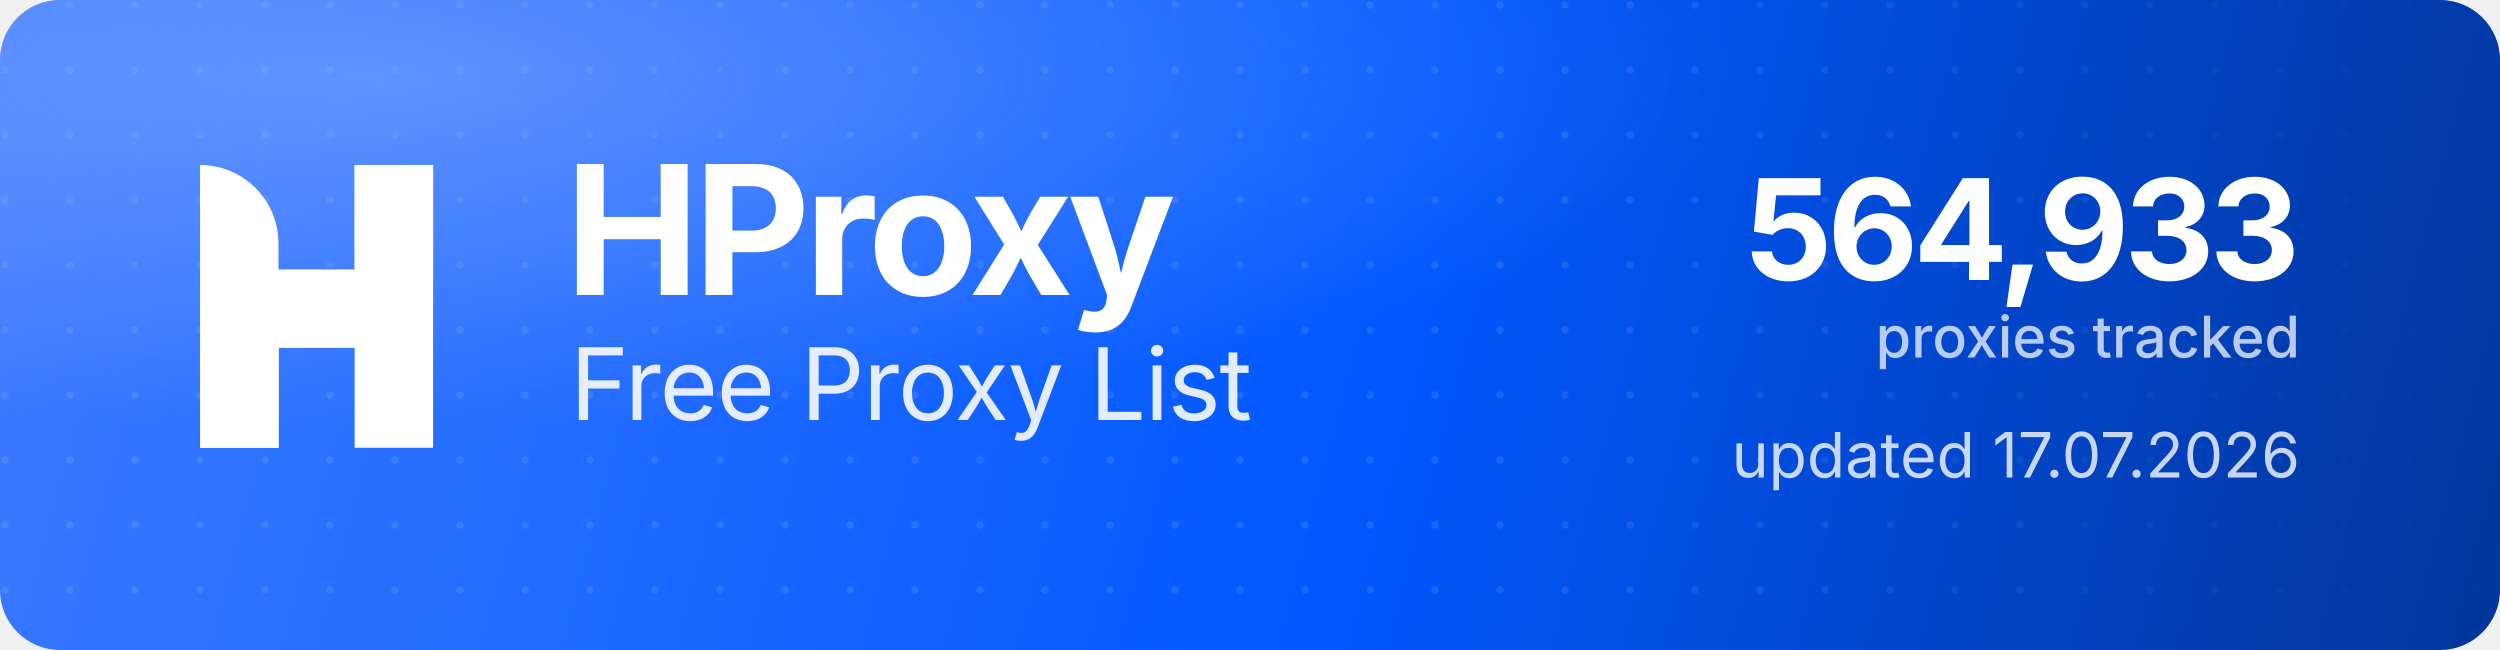
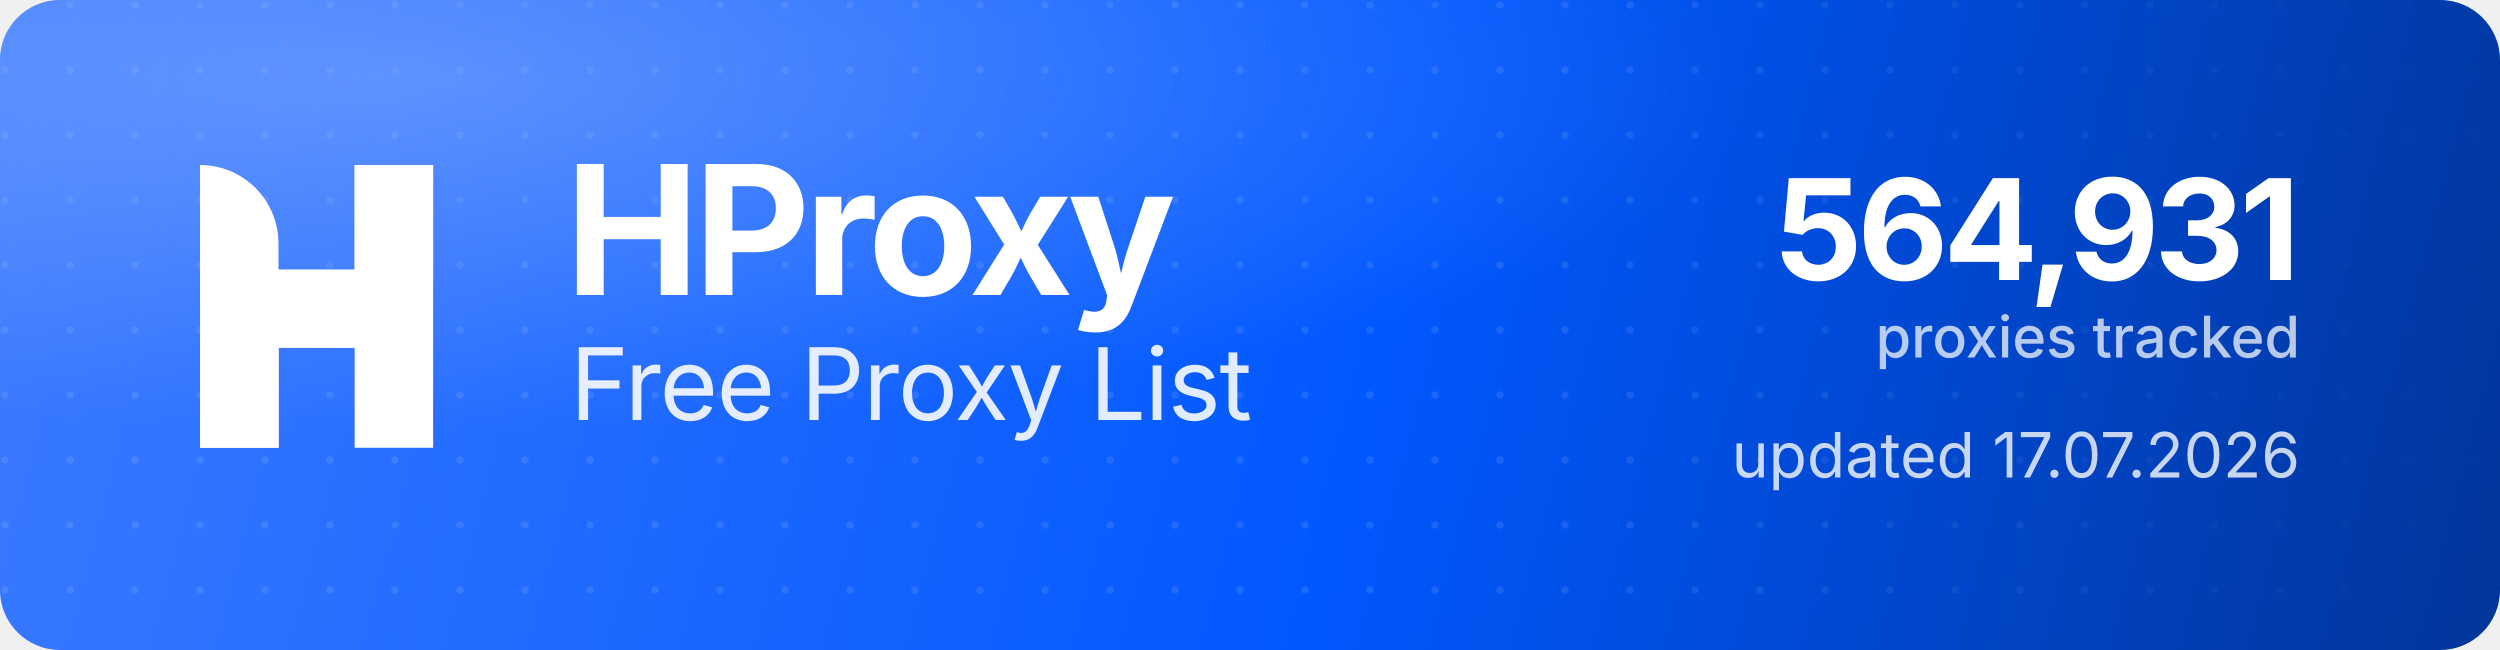
<svg xmlns="http://www.w3.org/2000/svg" width="1000" height="260" viewBox="0 0 1000 260" role="img" aria-label="HProxy Free Proxy List">
  <defs>
    <linearGradient id="hp-bg" x1="0" y1="0" x2="1000" y2="260" gradientUnits="userSpaceOnUse">
      <stop offset="0" stop-color="#3D7BFF" />
      <stop offset="0.55" stop-color="#0158FF" />
      <stop offset="1" stop-color="#013599" />
    </linearGradient>
    <radialGradient id="hp-glow" cx="0.16" cy="0.12" r="0.9">
      <stop offset="0" stop-color="#8FB4FF" stop-opacity="0.5" />
      <stop offset="0.6" stop-color="#8FB4FF" stop-opacity="0" />
    </radialGradient>
    <pattern id="hp-dots" width="26" height="26" patternUnits="userSpaceOnUse">
      <circle cx="2" cy="2" r="1.5" fill="#FFFFFF" fill-opacity="0.10" />
    </pattern>
    <linearGradient id="hp-dot-fade" x1="0" y1="0" x2="1000" y2="0" gradientUnits="userSpaceOnUse">
      <stop offset="0" stop-color="#FFFFFF" stop-opacity="1" />
      <stop offset="0.62" stop-color="#FFFFFF" stop-opacity="1" />
      <stop offset="1" stop-color="#FFFFFF" stop-opacity="0" />
    </linearGradient>
    <mask id="hp-dot-mask">
      <rect width="1000" height="260" fill="url(#hp-dot-fade)" />
    </mask>
  </defs>
  <rect width="1000" height="260" rx="24" fill="url(#hp-bg)" />
  <rect width="1000" height="260" rx="24" fill="url(#hp-dots)" mask="url(#hp-dot-mask)" />
  <rect width="1000" height="260" rx="24" fill="url(#hp-glow)" />
  <g transform="translate(80,66) scale(4.35)" fill="#FFFFFF">
    <path d="M0 0V0C3.985 0 7.216 3.231 7.216 7.216V26H0V0Z" />
    <rect x="14.219" width="7.216" height="26" />
    <path d="M7.235 26H0V15.971C0 12.455 2.851 9.604 6.367 9.604H14.22V0H21.437V10.453C21.437 13.97 18.586 16.82 15.069 16.82H7.235V26Z" />
  </g>
  <text x="226" y="118" font-family="'Geist','Inter','Segoe UI',system-ui,-apple-system,Helvetica,Arial,sans-serif" font-size="72" font-weight="700" letter-spacing="-2.3" fill="#FFFFFF">HProxy</text>
  <text x="228" y="168" font-family="'Geist','Inter','Segoe UI',system-ui,-apple-system,Helvetica,Arial,sans-serif" font-size="40" font-weight="400" letter-spacing="-0.5" fill="#FFFFFF" fill-opacity="0.88">Free Proxy List</text>
-   <text x="920" y="112" text-anchor="end" font-family="'Geist','Inter','Segoe UI',system-ui,-apple-system,Helvetica,Arial,sans-serif" font-size="56" font-weight="700" letter-spacing="-2" fill="#FFFFFF">564,933</text>
+   <text x="920" y="112" text-anchor="end" font-family="'Geist','Inter','Segoe UI',system-ui,-apple-system,Helvetica,Arial,sans-serif" font-size="56" font-weight="700" letter-spacing="-2" fill="#FFFFFF">564,931</text>
  <text x="920" y="143" text-anchor="end" font-family="'Geist','Inter','Segoe UI',system-ui,-apple-system,Helvetica,Arial,sans-serif" font-size="23" font-weight="500" fill="#FFFFFF" fill-opacity="0.72">proxies tracked</text>
  <text x="920" y="191" text-anchor="end" font-family="'Geist','Inter','Segoe UI',system-ui,-apple-system,Helvetica,Arial,sans-serif" font-size="25" font-weight="400" fill="#FFFFFF" fill-opacity="0.78">updated 17.07.2026</text>
</svg>
